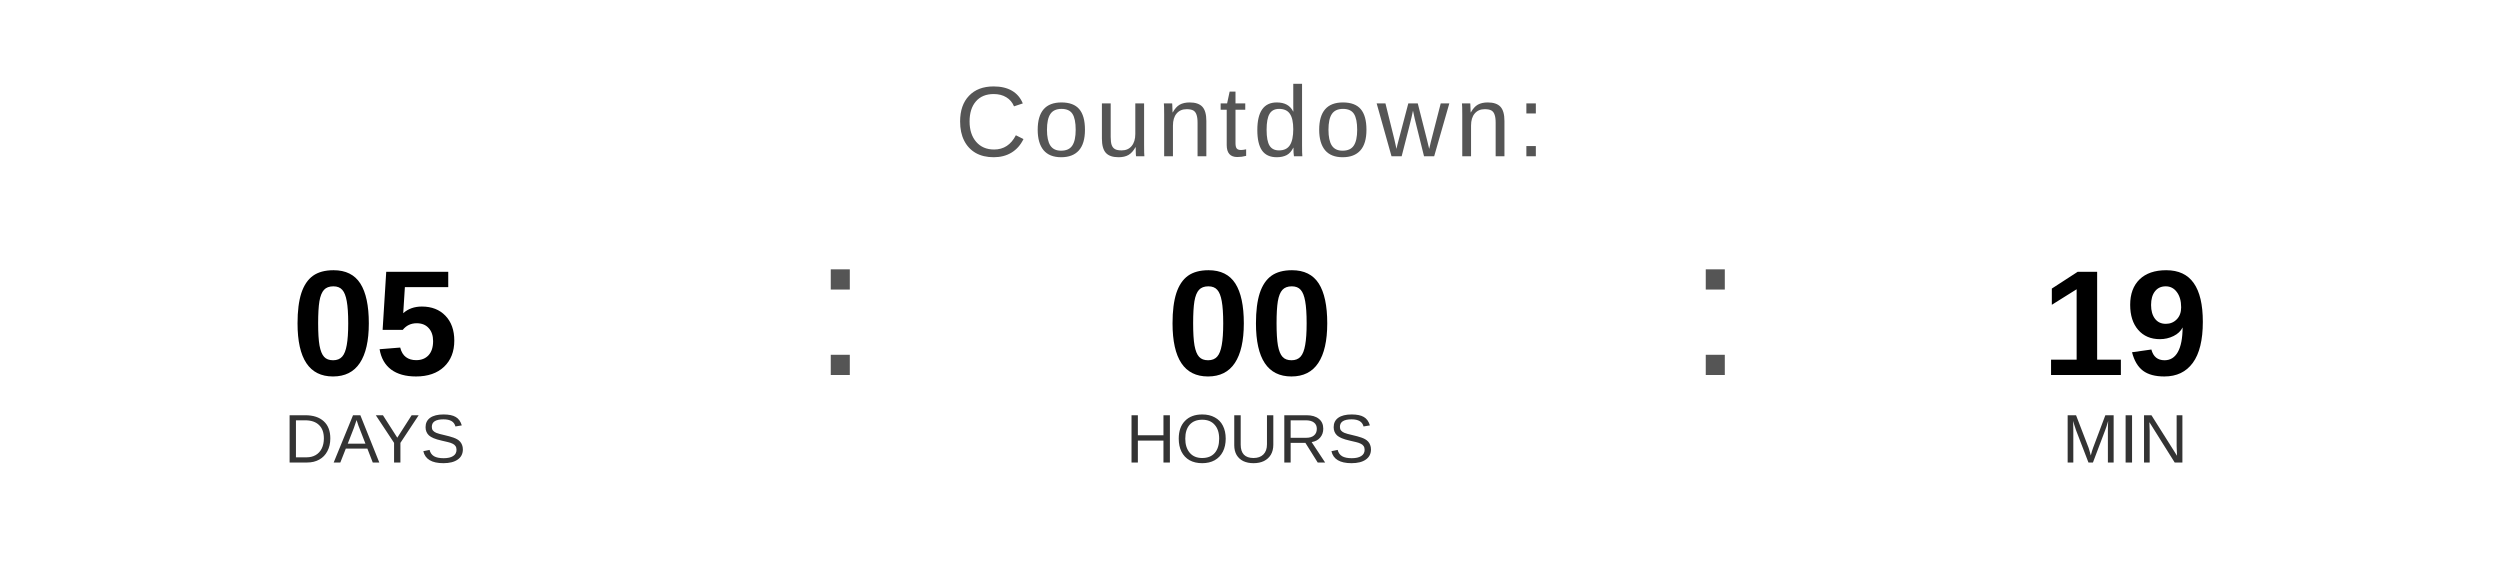
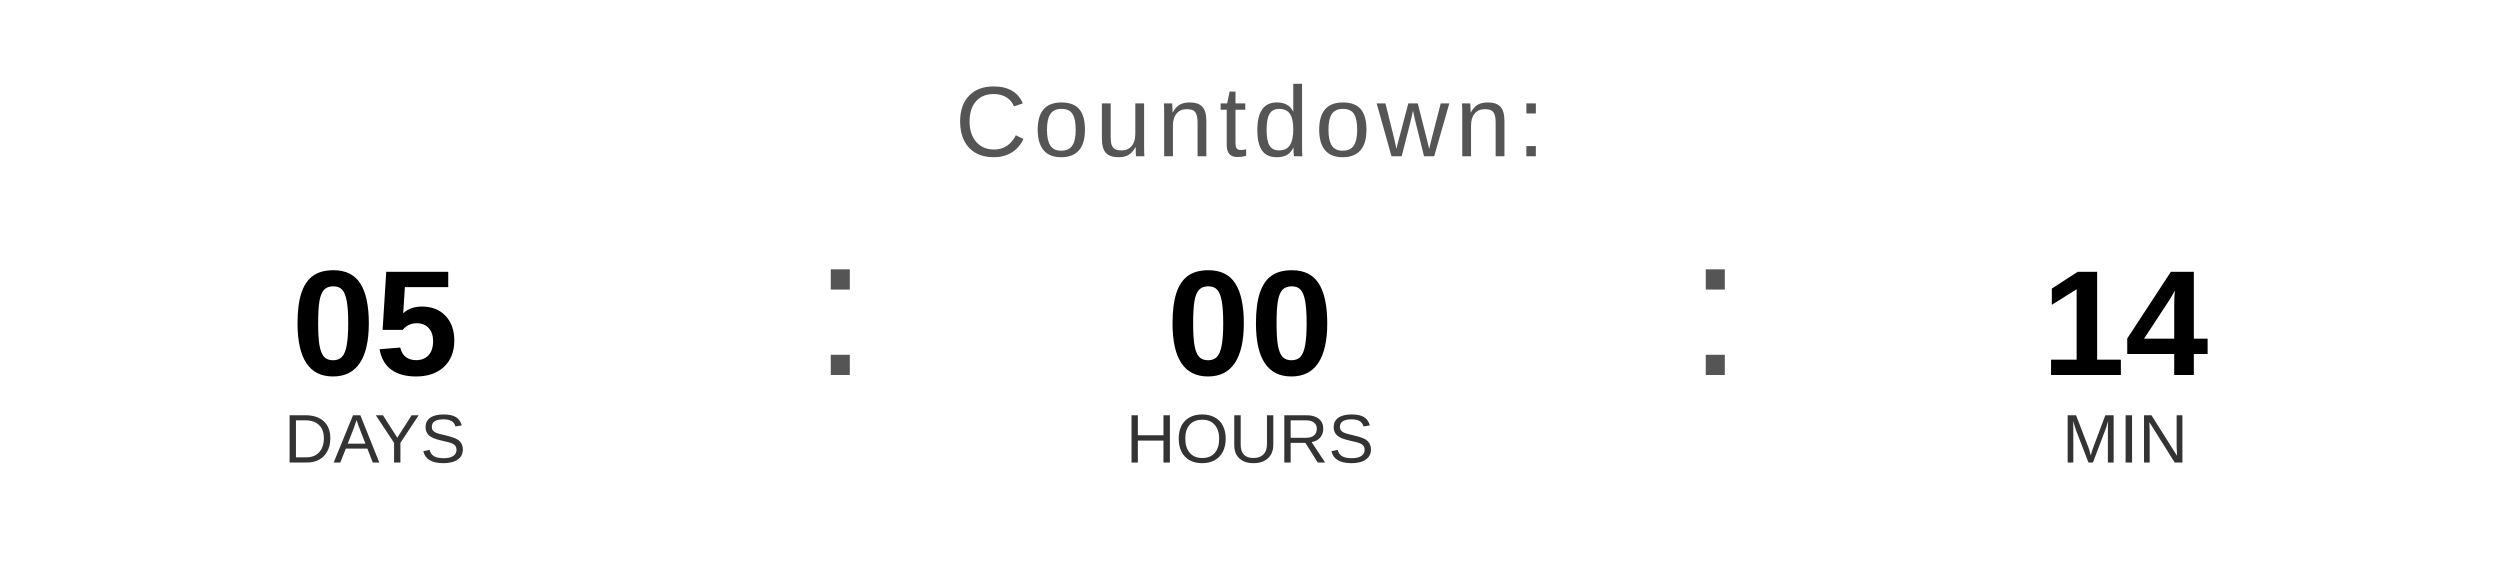
<svg xmlns="http://www.w3.org/2000/svg" width="400" height="90" viewBox="0 0 400 90">
  <text x="200" y="25" font-family="Arial, Helvetica, sans-serif" font-size="16" fill="#555555" text-anchor="middle" letter-spacing="1">
    Countdown:
  </text>
  <text x="60" y="60" font-family="Arial, Helvetica, sans-serif" font-size="24" font-weight="bold" fill="#000000" text-anchor="middle">05</text>
  <text x="60" y="74" font-family="Arial, Helvetica, sans-serif" font-size="11" fill="#333333" text-anchor="middle">DAYS</text>
  <text x="130" y="60" font-family="Arial, sans-serif" font-size="32" fill="#555555">:</text>
  <text x="200" y="60" font-family="Arial, Helvetica, sans-serif" font-size="24" font-weight="bold" fill="#000000" text-anchor="middle">00</text>
  <text x="200" y="74" font-family="Arial, Helvetica, sans-serif" font-size="11" fill="#333333" text-anchor="middle">HOURS</text>
  <text x="270" y="60" font-family="Arial, sans-serif" font-size="32" fill="#555555">:</text>
-   <text x="340" y="60" font-family="Arial, Helvetica, sans-serif" font-size="24" font-weight="bold" fill="#000000" text-anchor="middle">19</text>
+   <text x="340" y="60" font-family="Arial, Helvetica, sans-serif" font-size="24" font-weight="bold" fill="#000000" text-anchor="middle">14</text>
  <text x="340" y="74" font-family="Arial, Helvetica, sans-serif" font-size="11" fill="#333333" text-anchor="middle">MIN</text>
</svg>
